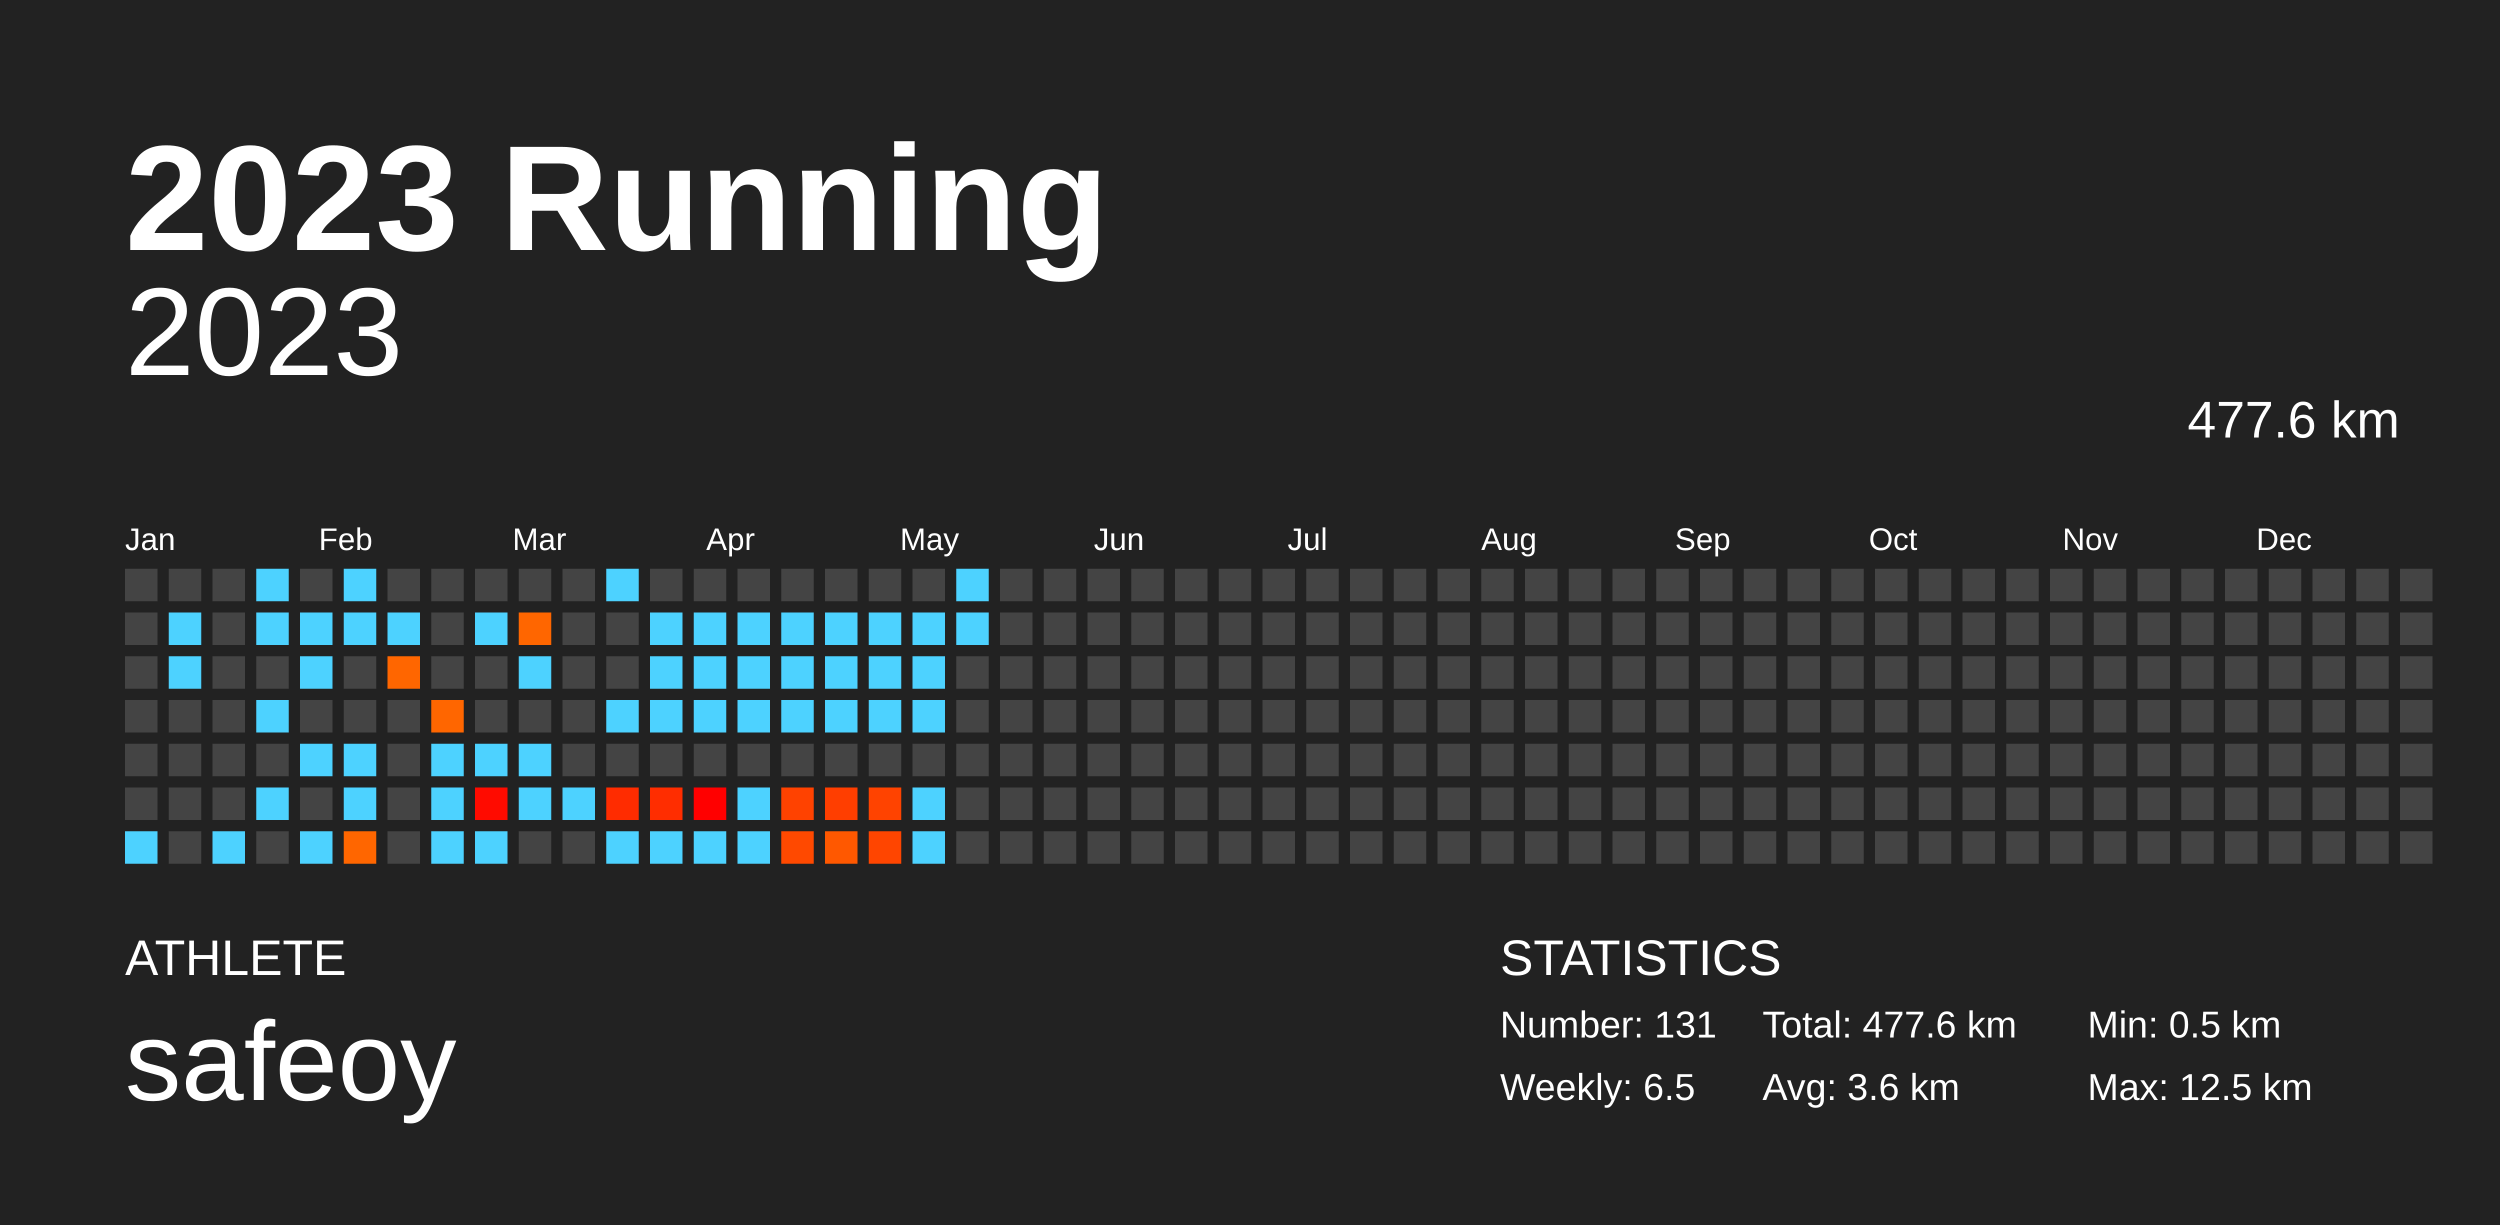
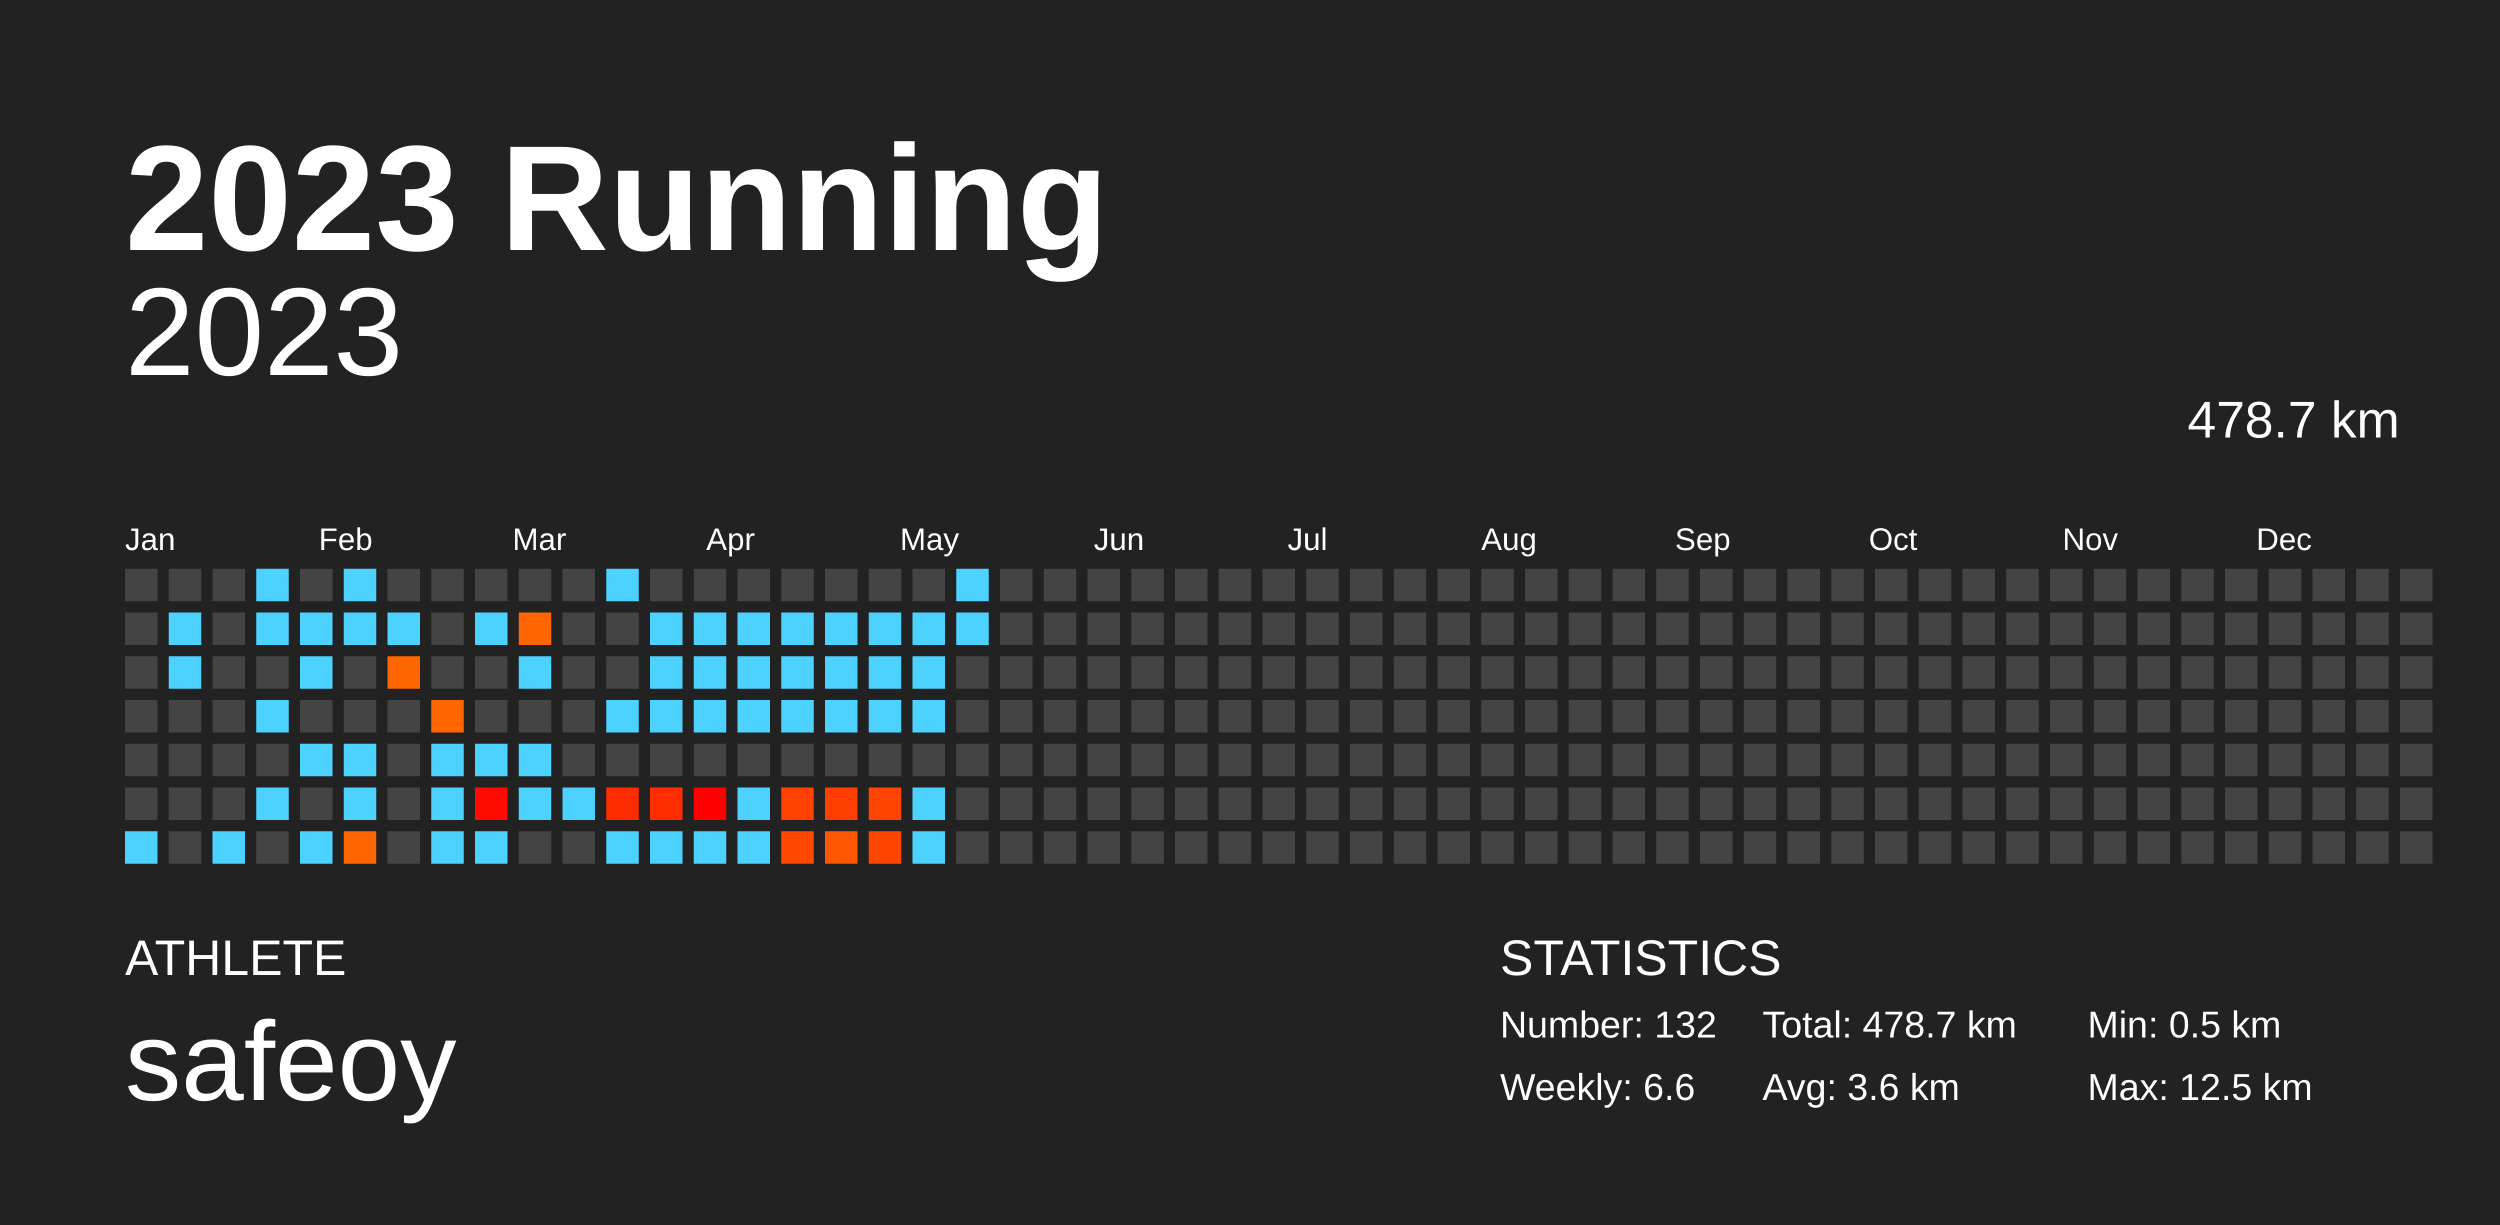
<svg xmlns="http://www.w3.org/2000/svg" baseProfile="full" height="98mm" version="1.1" viewBox="0,0,200,98" width="200mm">
  <defs />
  <rect fill="#222222" height="98" width="200" x="0" y="0" />
  <text fill="#FFFFFF" style="font-size:12px; font-family:Arial; font-weight:bold;" x="10" y="20">2023 Running</text>
  <text fill="#FFFFFF" style="font-size:4px; font-family:Arial" x="10" y="78">ATHLETE</text>
  <text fill="#FFFFFF" style="font-size:9px; font-family:Arial" x="10" y="88">safeoy</text>
  <text fill="#FFFFFF" style="font-size:4px; font-family:Arial" x="120" y="78">STATISTICS</text>
-   <text fill="#FFFFFF" style="font-size:3px; font-family:Arial" x="120" y="83">Number: 131</text>
-   <text fill="#FFFFFF" style="font-size:3px; font-family:Arial" x="120" y="88">Weekly: 6.5</text>
-   <text fill="#FFFFFF" style="font-size:3px; font-family:Arial" x="141" y="83">Total: 477.6 km</text>
+   <text fill="#FFFFFF" style="font-size:3px; font-family:Arial" x="120" y="83">Number: 132</text>
+   <text fill="#FFFFFF" style="font-size:3px; font-family:Arial" x="120" y="88">Weekly: 6.6</text>
+   <text fill="#FFFFFF" style="font-size:3px; font-family:Arial" x="141" y="83">Total: 478.7 km</text>
  <text fill="#FFFFFF" style="font-size:3px; font-family:Arial" x="141" y="88">Avg: 3.6 km</text>
  <text fill="#FFFFFF" style="font-size:3px; font-family:Arial" x="167" y="83">Min: 0.5 km</text>
  <text fill="#FFFFFF" style="font-size:3px; font-family:Arial" x="167" y="88">Max: 12.5 km</text>
  <text alignment-baseline="hanging" fill="#FFFFFF" style="font-size:10.0px; font-family:Arial;" x="10" y="30">2023</text>
-   <text alignment-baseline="hanging" fill="#FFFFFF" style="font-size:4.125px; font-family:Arial;" x="175" y="35">477.6 km</text>
+   <text alignment-baseline="hanging" fill="#FFFFFF" style="font-size:4.125px; font-family:Arial;" x="175" y="35">478.7 km</text>
  <text fill="#FFFFFF" style="font-size:2.5px; font-family:Arial" x="10.0" y="44">Jan</text>
  <text fill="#FFFFFF" style="font-size:2.5px; font-family:Arial" x="25.5" y="44">Feb</text>
  <text fill="#FFFFFF" style="font-size:2.5px; font-family:Arial" x="41.0" y="44">Mar</text>
  <text fill="#FFFFFF" style="font-size:2.5px; font-family:Arial" x="56.5" y="44">Apr</text>
  <text fill="#FFFFFF" style="font-size:2.5px; font-family:Arial" x="72.0" y="44">May</text>
  <text fill="#FFFFFF" style="font-size:2.5px; font-family:Arial" x="87.5" y="44">Jun</text>
  <text fill="#FFFFFF" style="font-size:2.5px; font-family:Arial" x="103.0" y="44">Jul</text>
  <text fill="#FFFFFF" style="font-size:2.5px; font-family:Arial" x="118.5" y="44">Aug</text>
  <text fill="#FFFFFF" style="font-size:2.5px; font-family:Arial" x="134.0" y="44">Sep</text>
  <text fill="#FFFFFF" style="font-size:2.5px; font-family:Arial" x="149.5" y="44">Oct</text>
  <text fill="#FFFFFF" style="font-size:2.5px; font-family:Arial" x="165.0" y="44">Nov</text>
  <text fill="#FFFFFF" style="font-size:2.5px; font-family:Arial" x="180.5" y="44">Dec</text>
  <rect fill="#444444" height="2.6" width="2.6" x="10.0" y="45.5" />
  <rect fill="#444444" height="2.6" width="2.6" x="10.0" y="49.0" />
  <rect fill="#444444" height="2.6" width="2.6" x="10.0" y="52.5" />
  <rect fill="#444444" height="2.6" width="2.6" x="10.0" y="56.0" />
  <rect fill="#444444" height="2.6" width="2.6" x="10.0" y="59.5" />
  <rect fill="#444444" height="2.6" width="2.6" x="10.0" y="63.0" />
  <rect fill="#4dd2ff" height="2.6" width="2.6" x="10.0" y="66.5" />
  <rect fill="#444444" height="2.6" width="2.6" x="13.5" y="45.5" />
  <rect fill="#4dd2ff" height="2.6" width="2.6" x="13.5" y="49.0" />
  <rect fill="#4dd2ff" height="2.6" width="2.6" x="13.5" y="52.5" />
  <rect fill="#444444" height="2.6" width="2.6" x="13.5" y="56.0" />
  <rect fill="#444444" height="2.6" width="2.6" x="13.5" y="59.5" />
  <rect fill="#444444" height="2.6" width="2.6" x="13.5" y="63.0" />
  <rect fill="#444444" height="2.6" width="2.6" x="13.5" y="66.5" />
  <rect fill="#444444" height="2.6" width="2.6" x="17.0" y="45.5" />
  <rect fill="#444444" height="2.6" width="2.6" x="17.0" y="49.0" />
  <rect fill="#444444" height="2.6" width="2.6" x="17.0" y="52.5" />
  <rect fill="#444444" height="2.6" width="2.6" x="17.0" y="56.0" />
  <rect fill="#444444" height="2.6" width="2.6" x="17.0" y="59.5" />
  <rect fill="#444444" height="2.6" width="2.6" x="17.0" y="63.0" />
  <rect fill="#4dd2ff" height="2.6" width="2.6" x="17.0" y="66.5" />
  <rect fill="#4dd2ff" height="2.6" width="2.6" x="20.5" y="45.5" />
  <rect fill="#4dd2ff" height="2.6" width="2.6" x="20.5" y="49.0" />
  <rect fill="#444444" height="2.6" width="2.6" x="20.5" y="52.5" />
  <rect fill="#4dd2ff" height="2.6" width="2.6" x="20.5" y="56.0" />
  <rect fill="#444444" height="2.6" width="2.6" x="20.5" y="59.5" />
  <rect fill="#4dd2ff" height="2.6" width="2.6" x="20.5" y="63.0" />
  <rect fill="#444444" height="2.6" width="2.6" x="20.5" y="66.5" />
  <rect fill="#444444" height="2.6" width="2.6" x="24.0" y="45.5" />
  <rect fill="#4dd2ff" height="2.6" width="2.6" x="24.0" y="49.0" />
  <rect fill="#4dd2ff" height="2.6" width="2.6" x="24.0" y="52.5" />
  <rect fill="#444444" height="2.6" width="2.6" x="24.0" y="56.0" />
  <rect fill="#4dd2ff" height="2.6" width="2.6" x="24.0" y="59.5" />
  <rect fill="#444444" height="2.6" width="2.6" x="24.0" y="63.0" />
  <rect fill="#4dd2ff" height="2.6" width="2.6" x="24.0" y="66.5" />
  <rect fill="#4dd2ff" height="2.6" width="2.6" x="27.5" y="45.5" />
  <rect fill="#4dd2ff" height="2.6" width="2.6" x="27.5" y="49.0" />
  <rect fill="#444444" height="2.6" width="2.6" x="27.5" y="52.5" />
  <rect fill="#444444" height="2.6" width="2.6" x="27.5" y="56.0" />
  <rect fill="#4dd2ff" height="2.6" width="2.6" x="27.5" y="59.5" />
  <rect fill="#4dd2ff" height="2.6" width="2.6" x="27.5" y="63.0" />
  <rect fill="#ff6600" height="2.6" width="2.6" x="27.5" y="66.5" />
  <rect fill="#444444" height="2.6" width="2.6" x="31.0" y="45.5" />
  <rect fill="#4dd2ff" height="2.6" width="2.6" x="31.0" y="49.0" />
  <rect fill="#ff6600" height="2.6" width="2.6" x="31.0" y="52.5" />
  <rect fill="#444444" height="2.6" width="2.6" x="31.0" y="56.0" />
  <rect fill="#444444" height="2.6" width="2.6" x="31.0" y="59.5" />
  <rect fill="#444444" height="2.6" width="2.6" x="31.0" y="63.0" />
  <rect fill="#444444" height="2.6" width="2.6" x="31.0" y="66.5" />
  <rect fill="#444444" height="2.6" width="2.6" x="34.5" y="45.5" />
  <rect fill="#444444" height="2.6" width="2.6" x="34.5" y="49.0" />
  <rect fill="#444444" height="2.6" width="2.6" x="34.5" y="52.5" />
  <rect fill="#ff6600" height="2.6" width="2.6" x="34.5" y="56.0" />
  <rect fill="#4dd2ff" height="2.6" width="2.6" x="34.5" y="59.5" />
  <rect fill="#4dd2ff" height="2.6" width="2.6" x="34.5" y="63.0" />
  <rect fill="#4dd2ff" height="2.6" width="2.6" x="34.5" y="66.5" />
  <rect fill="#444444" height="2.6" width="2.6" x="38.0" y="45.5" />
  <rect fill="#4dd2ff" height="2.6" width="2.6" x="38.0" y="49.0" />
  <rect fill="#444444" height="2.6" width="2.6" x="38.0" y="52.5" />
  <rect fill="#444444" height="2.6" width="2.6" x="38.0" y="56.0" />
  <rect fill="#4dd2ff" height="2.6" width="2.6" x="38.0" y="59.5" />
  <rect fill="#ff0b00" height="2.6" width="2.6" x="38.0" y="63.0" />
  <rect fill="#4dd2ff" height="2.6" width="2.6" x="38.0" y="66.5" />
  <rect fill="#444444" height="2.6" width="2.6" x="41.5" y="45.5" />
  <rect fill="#ff6600" height="2.6" width="2.6" x="41.5" y="49.0" />
  <rect fill="#4dd2ff" height="2.6" width="2.6" x="41.5" y="52.5" />
  <rect fill="#444444" height="2.6" width="2.6" x="41.5" y="56.0" />
  <rect fill="#4dd2ff" height="2.6" width="2.6" x="41.5" y="59.5" />
  <rect fill="#4dd2ff" height="2.6" width="2.6" x="41.5" y="63.0" />
  <rect fill="#444444" height="2.6" width="2.6" x="41.5" y="66.5" />
  <rect fill="#444444" height="2.6" width="2.6" x="45.0" y="45.5" />
  <rect fill="#444444" height="2.6" width="2.6" x="45.0" y="49.0" />
  <rect fill="#444444" height="2.6" width="2.6" x="45.0" y="52.5" />
  <rect fill="#444444" height="2.6" width="2.6" x="45.0" y="56.0" />
  <rect fill="#444444" height="2.6" width="2.6" x="45.0" y="59.5" />
  <rect fill="#4dd2ff" height="2.6" width="2.6" x="45.0" y="63.0" />
  <rect fill="#444444" height="2.6" width="2.6" x="45.0" y="66.5" />
  <rect fill="#4dd2ff" height="2.6" width="2.6" x="48.5" y="45.5" />
  <rect fill="#444444" height="2.6" width="2.6" x="48.5" y="49.0" />
  <rect fill="#444444" height="2.6" width="2.6" x="48.5" y="52.5" />
  <rect fill="#4dd2ff" height="2.6" width="2.6" x="48.5" y="56.0" />
  <rect fill="#444444" height="2.6" width="2.6" x="48.5" y="59.5" />
  <rect fill="#ff2c00" height="2.6" width="2.6" x="48.5" y="63.0" />
  <rect fill="#4dd2ff" height="2.6" width="2.6" x="48.5" y="66.5" />
  <rect fill="#444444" height="2.6" width="2.6" x="52.0" y="45.5" />
  <rect fill="#4dd2ff" height="2.6" width="2.6" x="52.0" y="49.0" />
  <rect fill="#4dd2ff" height="2.6" width="2.6" x="52.0" y="52.5" />
  <rect fill="#4dd2ff" height="2.6" width="2.6" x="52.0" y="56.0" />
  <rect fill="#444444" height="2.6" width="2.6" x="52.0" y="59.5" />
  <rect fill="#ff2d00" height="2.6" width="2.6" x="52.0" y="63.0" />
  <rect fill="#4dd2ff" height="2.6" width="2.6" x="52.0" y="66.5" />
  <rect fill="#444444" height="2.6" width="2.6" x="55.5" y="45.5" />
  <rect fill="#4dd2ff" height="2.6" width="2.6" x="55.5" y="49.0" />
  <rect fill="#4dd2ff" height="2.6" width="2.6" x="55.5" y="52.5" />
  <rect fill="#4dd2ff" height="2.6" width="2.6" x="55.5" y="56.0" />
  <rect fill="#444444" height="2.6" width="2.6" x="55.5" y="59.5" />
  <rect fill="#ff0000" height="2.6" width="2.6" x="55.5" y="63.0" />
  <rect fill="#4dd2ff" height="2.6" width="2.6" x="55.5" y="66.5" />
  <rect fill="#444444" height="2.6" width="2.6" x="59.0" y="45.5" />
  <rect fill="#4dd2ff" height="2.6" width="2.6" x="59.0" y="49.0" />
  <rect fill="#4dd2ff" height="2.6" width="2.6" x="59.0" y="52.5" />
  <rect fill="#4dd2ff" height="2.6" width="2.6" x="59.0" y="56.0" />
  <rect fill="#444444" height="2.6" width="2.6" x="59.0" y="59.5" />
  <rect fill="#4dd2ff" height="2.6" width="2.6" x="59.0" y="63.0" />
  <rect fill="#4dd2ff" height="2.6" width="2.6" x="59.0" y="66.5" />
  <rect fill="#444444" height="2.6" width="2.6" x="62.5" y="45.5" />
  <rect fill="#4dd2ff" height="2.6" width="2.6" x="62.5" y="49.0" />
  <rect fill="#4dd2ff" height="2.6" width="2.6" x="62.5" y="52.5" />
  <rect fill="#4dd2ff" height="2.6" width="2.6" x="62.5" y="56.0" />
  <rect fill="#444444" height="2.6" width="2.6" x="62.5" y="59.5" />
  <rect fill="#ff4200" height="2.6" width="2.6" x="62.5" y="63.0" />
  <rect fill="#ff4900" height="2.6" width="2.6" x="62.5" y="66.5" />
  <rect fill="#444444" height="2.6" width="2.6" x="66.0" y="45.5" />
  <rect fill="#4dd2ff" height="2.6" width="2.6" x="66.0" y="49.0" />
  <rect fill="#4dd2ff" height="2.6" width="2.6" x="66.0" y="52.5" />
  <rect fill="#4dd2ff" height="2.6" width="2.6" x="66.0" y="56.0" />
  <rect fill="#444444" height="2.6" width="2.6" x="66.0" y="59.5" />
  <rect fill="#ff3e00" height="2.6" width="2.6" x="66.0" y="63.0" />
  <rect fill="#ff5800" height="2.6" width="2.6" x="66.0" y="66.5" />
  <rect fill="#444444" height="2.6" width="2.6" x="69.5" y="45.5" />
  <rect fill="#4dd2ff" height="2.6" width="2.6" x="69.5" y="49.0" />
  <rect fill="#4dd2ff" height="2.6" width="2.6" x="69.5" y="52.5" />
  <rect fill="#4dd2ff" height="2.6" width="2.6" x="69.5" y="56.0" />
  <rect fill="#444444" height="2.6" width="2.6" x="69.5" y="59.5" />
  <rect fill="#ff4300" height="2.6" width="2.6" x="69.5" y="63.0" />
  <rect fill="#ff4500" height="2.6" width="2.6" x="69.5" y="66.5" />
  <rect fill="#444444" height="2.6" width="2.6" x="73.0" y="45.5" />
  <rect fill="#4dd2ff" height="2.6" width="2.6" x="73.0" y="49.0" />
  <rect fill="#4dd2ff" height="2.6" width="2.6" x="73.0" y="52.5" />
  <rect fill="#4dd2ff" height="2.6" width="2.6" x="73.0" y="56.0" />
  <rect fill="#444444" height="2.6" width="2.6" x="73.0" y="59.5" />
  <rect fill="#4dd2ff" height="2.6" width="2.6" x="73.0" y="63.0" />
  <rect fill="#4dd2ff" height="2.6" width="2.6" x="73.0" y="66.5" />
  <rect fill="#4dd2ff" height="2.6" width="2.6" x="76.5" y="45.5" />
  <rect fill="#4dd2ff" height="2.6" width="2.6" x="76.5" y="49.0" />
  <rect fill="#444444" height="2.6" width="2.6" x="76.5" y="52.5" />
  <rect fill="#444444" height="2.6" width="2.6" x="76.5" y="56.0" />
  <rect fill="#444444" height="2.6" width="2.6" x="76.5" y="59.5" />
  <rect fill="#444444" height="2.6" width="2.6" x="76.5" y="63.0" />
  <rect fill="#444444" height="2.6" width="2.6" x="76.5" y="66.5" />
  <rect fill="#444444" height="2.6" width="2.6" x="80.0" y="45.5" />
  <rect fill="#444444" height="2.6" width="2.6" x="80.0" y="49.0" />
  <rect fill="#444444" height="2.6" width="2.6" x="80.0" y="52.5" />
  <rect fill="#444444" height="2.6" width="2.6" x="80.0" y="56.0" />
  <rect fill="#444444" height="2.6" width="2.6" x="80.0" y="59.5" />
  <rect fill="#444444" height="2.6" width="2.6" x="80.0" y="63.0" />
  <rect fill="#444444" height="2.6" width="2.6" x="80.0" y="66.5" />
  <rect fill="#444444" height="2.6" width="2.6" x="83.5" y="45.5" />
  <rect fill="#444444" height="2.6" width="2.6" x="83.5" y="49.0" />
  <rect fill="#444444" height="2.6" width="2.6" x="83.5" y="52.5" />
  <rect fill="#444444" height="2.6" width="2.6" x="83.5" y="56.0" />
  <rect fill="#444444" height="2.6" width="2.6" x="83.5" y="59.5" />
  <rect fill="#444444" height="2.6" width="2.6" x="83.5" y="63.0" />
  <rect fill="#444444" height="2.6" width="2.6" x="83.5" y="66.5" />
  <rect fill="#444444" height="2.6" width="2.6" x="87.0" y="45.5" />
  <rect fill="#444444" height="2.6" width="2.6" x="87.0" y="49.0" />
  <rect fill="#444444" height="2.6" width="2.6" x="87.0" y="52.5" />
  <rect fill="#444444" height="2.6" width="2.6" x="87.0" y="56.0" />
  <rect fill="#444444" height="2.6" width="2.6" x="87.0" y="59.5" />
  <rect fill="#444444" height="2.6" width="2.6" x="87.0" y="63.0" />
  <rect fill="#444444" height="2.6" width="2.6" x="87.0" y="66.5" />
  <rect fill="#444444" height="2.6" width="2.6" x="90.5" y="45.5" />
  <rect fill="#444444" height="2.6" width="2.6" x="90.5" y="49.0" />
  <rect fill="#444444" height="2.6" width="2.6" x="90.5" y="52.5" />
  <rect fill="#444444" height="2.6" width="2.6" x="90.5" y="56.0" />
  <rect fill="#444444" height="2.6" width="2.6" x="90.5" y="59.5" />
  <rect fill="#444444" height="2.6" width="2.6" x="90.5" y="63.0" />
  <rect fill="#444444" height="2.6" width="2.6" x="90.5" y="66.5" />
  <rect fill="#444444" height="2.6" width="2.6" x="94.0" y="45.5" />
  <rect fill="#444444" height="2.6" width="2.6" x="94.0" y="49.0" />
  <rect fill="#444444" height="2.6" width="2.6" x="94.0" y="52.5" />
  <rect fill="#444444" height="2.6" width="2.6" x="94.0" y="56.0" />
  <rect fill="#444444" height="2.6" width="2.6" x="94.0" y="59.5" />
  <rect fill="#444444" height="2.6" width="2.6" x="94.0" y="63.0" />
  <rect fill="#444444" height="2.6" width="2.6" x="94.0" y="66.5" />
  <rect fill="#444444" height="2.6" width="2.6" x="97.5" y="45.5" />
  <rect fill="#444444" height="2.6" width="2.6" x="97.5" y="49.0" />
  <rect fill="#444444" height="2.6" width="2.6" x="97.5" y="52.5" />
  <rect fill="#444444" height="2.6" width="2.6" x="97.5" y="56.0" />
  <rect fill="#444444" height="2.6" width="2.6" x="97.5" y="59.5" />
  <rect fill="#444444" height="2.6" width="2.6" x="97.5" y="63.0" />
  <rect fill="#444444" height="2.6" width="2.6" x="97.5" y="66.5" />
  <rect fill="#444444" height="2.6" width="2.6" x="101.0" y="45.5" />
  <rect fill="#444444" height="2.6" width="2.6" x="101.0" y="49.0" />
  <rect fill="#444444" height="2.6" width="2.6" x="101.0" y="52.5" />
  <rect fill="#444444" height="2.6" width="2.6" x="101.0" y="56.0" />
  <rect fill="#444444" height="2.6" width="2.6" x="101.0" y="59.5" />
  <rect fill="#444444" height="2.6" width="2.6" x="101.0" y="63.0" />
  <rect fill="#444444" height="2.6" width="2.6" x="101.0" y="66.5" />
  <rect fill="#444444" height="2.6" width="2.6" x="104.5" y="45.5" />
  <rect fill="#444444" height="2.6" width="2.6" x="104.5" y="49.0" />
  <rect fill="#444444" height="2.6" width="2.6" x="104.5" y="52.5" />
  <rect fill="#444444" height="2.6" width="2.6" x="104.5" y="56.0" />
  <rect fill="#444444" height="2.6" width="2.6" x="104.5" y="59.5" />
  <rect fill="#444444" height="2.6" width="2.6" x="104.5" y="63.0" />
  <rect fill="#444444" height="2.6" width="2.6" x="104.5" y="66.5" />
  <rect fill="#444444" height="2.6" width="2.6" x="108.0" y="45.5" />
  <rect fill="#444444" height="2.6" width="2.6" x="108.0" y="49.0" />
  <rect fill="#444444" height="2.6" width="2.6" x="108.0" y="52.5" />
  <rect fill="#444444" height="2.6" width="2.6" x="108.0" y="56.0" />
  <rect fill="#444444" height="2.6" width="2.6" x="108.0" y="59.5" />
  <rect fill="#444444" height="2.6" width="2.6" x="108.0" y="63.0" />
  <rect fill="#444444" height="2.6" width="2.6" x="108.0" y="66.5" />
  <rect fill="#444444" height="2.6" width="2.6" x="111.5" y="45.5" />
  <rect fill="#444444" height="2.6" width="2.6" x="111.5" y="49.0" />
  <rect fill="#444444" height="2.6" width="2.6" x="111.5" y="52.5" />
  <rect fill="#444444" height="2.6" width="2.6" x="111.5" y="56.0" />
  <rect fill="#444444" height="2.6" width="2.6" x="111.5" y="59.5" />
  <rect fill="#444444" height="2.6" width="2.6" x="111.5" y="63.0" />
  <rect fill="#444444" height="2.6" width="2.6" x="111.5" y="66.5" />
  <rect fill="#444444" height="2.6" width="2.6" x="115.0" y="45.5" />
  <rect fill="#444444" height="2.6" width="2.6" x="115.0" y="49.0" />
  <rect fill="#444444" height="2.6" width="2.6" x="115.0" y="52.5" />
  <rect fill="#444444" height="2.6" width="2.6" x="115.0" y="56.0" />
  <rect fill="#444444" height="2.6" width="2.6" x="115.0" y="59.5" />
  <rect fill="#444444" height="2.6" width="2.6" x="115.0" y="63.0" />
  <rect fill="#444444" height="2.6" width="2.6" x="115.0" y="66.5" />
  <rect fill="#444444" height="2.6" width="2.6" x="118.5" y="45.5" />
  <rect fill="#444444" height="2.6" width="2.6" x="118.5" y="49.0" />
  <rect fill="#444444" height="2.6" width="2.6" x="118.5" y="52.5" />
  <rect fill="#444444" height="2.6" width="2.6" x="118.5" y="56.0" />
  <rect fill="#444444" height="2.6" width="2.6" x="118.5" y="59.5" />
  <rect fill="#444444" height="2.6" width="2.6" x="118.5" y="63.0" />
  <rect fill="#444444" height="2.6" width="2.6" x="118.5" y="66.5" />
  <rect fill="#444444" height="2.6" width="2.6" x="122.0" y="45.5" />
  <rect fill="#444444" height="2.6" width="2.6" x="122.0" y="49.0" />
  <rect fill="#444444" height="2.6" width="2.6" x="122.0" y="52.5" />
  <rect fill="#444444" height="2.6" width="2.6" x="122.0" y="56.0" />
  <rect fill="#444444" height="2.6" width="2.6" x="122.0" y="59.5" />
  <rect fill="#444444" height="2.6" width="2.6" x="122.0" y="63.0" />
  <rect fill="#444444" height="2.6" width="2.6" x="122.0" y="66.5" />
  <rect fill="#444444" height="2.6" width="2.6" x="125.5" y="45.5" />
  <rect fill="#444444" height="2.6" width="2.6" x="125.5" y="49.0" />
  <rect fill="#444444" height="2.6" width="2.6" x="125.5" y="52.5" />
  <rect fill="#444444" height="2.6" width="2.6" x="125.5" y="56.0" />
  <rect fill="#444444" height="2.6" width="2.6" x="125.5" y="59.5" />
  <rect fill="#444444" height="2.6" width="2.6" x="125.5" y="63.0" />
  <rect fill="#444444" height="2.6" width="2.6" x="125.5" y="66.5" />
  <rect fill="#444444" height="2.6" width="2.6" x="129.0" y="45.5" />
  <rect fill="#444444" height="2.6" width="2.6" x="129.0" y="49.0" />
  <rect fill="#444444" height="2.6" width="2.6" x="129.0" y="52.5" />
  <rect fill="#444444" height="2.6" width="2.6" x="129.0" y="56.0" />
  <rect fill="#444444" height="2.6" width="2.6" x="129.0" y="59.5" />
  <rect fill="#444444" height="2.6" width="2.6" x="129.0" y="63.0" />
  <rect fill="#444444" height="2.6" width="2.6" x="129.0" y="66.5" />
  <rect fill="#444444" height="2.6" width="2.6" x="132.5" y="45.5" />
  <rect fill="#444444" height="2.6" width="2.6" x="132.5" y="49.0" />
  <rect fill="#444444" height="2.6" width="2.6" x="132.5" y="52.5" />
  <rect fill="#444444" height="2.6" width="2.6" x="132.5" y="56.0" />
  <rect fill="#444444" height="2.6" width="2.6" x="132.5" y="59.5" />
  <rect fill="#444444" height="2.6" width="2.6" x="132.5" y="63.0" />
  <rect fill="#444444" height="2.6" width="2.6" x="132.5" y="66.5" />
  <rect fill="#444444" height="2.6" width="2.6" x="136.0" y="45.5" />
  <rect fill="#444444" height="2.6" width="2.6" x="136.0" y="49.0" />
  <rect fill="#444444" height="2.6" width="2.6" x="136.0" y="52.5" />
  <rect fill="#444444" height="2.6" width="2.6" x="136.0" y="56.0" />
  <rect fill="#444444" height="2.6" width="2.6" x="136.0" y="59.5" />
  <rect fill="#444444" height="2.6" width="2.6" x="136.0" y="63.0" />
  <rect fill="#444444" height="2.6" width="2.6" x="136.0" y="66.5" />
  <rect fill="#444444" height="2.6" width="2.6" x="139.5" y="45.5" />
  <rect fill="#444444" height="2.6" width="2.6" x="139.5" y="49.0" />
  <rect fill="#444444" height="2.6" width="2.6" x="139.5" y="52.5" />
  <rect fill="#444444" height="2.6" width="2.6" x="139.5" y="56.0" />
  <rect fill="#444444" height="2.6" width="2.6" x="139.5" y="59.5" />
  <rect fill="#444444" height="2.6" width="2.6" x="139.5" y="63.0" />
  <rect fill="#444444" height="2.6" width="2.6" x="139.5" y="66.5" />
  <rect fill="#444444" height="2.6" width="2.6" x="143.0" y="45.5" />
  <rect fill="#444444" height="2.6" width="2.6" x="143.0" y="49.0" />
  <rect fill="#444444" height="2.6" width="2.6" x="143.0" y="52.5" />
  <rect fill="#444444" height="2.6" width="2.6" x="143.0" y="56.0" />
  <rect fill="#444444" height="2.6" width="2.6" x="143.0" y="59.5" />
  <rect fill="#444444" height="2.6" width="2.6" x="143.0" y="63.0" />
  <rect fill="#444444" height="2.6" width="2.6" x="143.0" y="66.5" />
  <rect fill="#444444" height="2.6" width="2.6" x="146.5" y="45.5" />
  <rect fill="#444444" height="2.6" width="2.6" x="146.5" y="49.0" />
  <rect fill="#444444" height="2.6" width="2.6" x="146.5" y="52.5" />
  <rect fill="#444444" height="2.6" width="2.6" x="146.5" y="56.0" />
  <rect fill="#444444" height="2.6" width="2.6" x="146.5" y="59.5" />
  <rect fill="#444444" height="2.6" width="2.6" x="146.5" y="63.0" />
  <rect fill="#444444" height="2.6" width="2.6" x="146.5" y="66.5" />
  <rect fill="#444444" height="2.6" width="2.6" x="150.0" y="45.5" />
  <rect fill="#444444" height="2.6" width="2.6" x="150.0" y="49.0" />
  <rect fill="#444444" height="2.6" width="2.6" x="150.0" y="52.5" />
  <rect fill="#444444" height="2.6" width="2.6" x="150.0" y="56.0" />
  <rect fill="#444444" height="2.6" width="2.6" x="150.0" y="59.5" />
  <rect fill="#444444" height="2.6" width="2.6" x="150.0" y="63.0" />
  <rect fill="#444444" height="2.6" width="2.6" x="150.0" y="66.5" />
  <rect fill="#444444" height="2.6" width="2.6" x="153.5" y="45.5" />
  <rect fill="#444444" height="2.6" width="2.6" x="153.5" y="49.0" />
  <rect fill="#444444" height="2.6" width="2.6" x="153.5" y="52.5" />
  <rect fill="#444444" height="2.6" width="2.6" x="153.5" y="56.0" />
  <rect fill="#444444" height="2.6" width="2.6" x="153.5" y="59.5" />
  <rect fill="#444444" height="2.6" width="2.6" x="153.5" y="63.0" />
  <rect fill="#444444" height="2.6" width="2.6" x="153.5" y="66.5" />
  <rect fill="#444444" height="2.6" width="2.6" x="157.0" y="45.5" />
  <rect fill="#444444" height="2.6" width="2.6" x="157.0" y="49.0" />
  <rect fill="#444444" height="2.6" width="2.6" x="157.0" y="52.5" />
  <rect fill="#444444" height="2.6" width="2.6" x="157.0" y="56.0" />
  <rect fill="#444444" height="2.6" width="2.6" x="157.0" y="59.5" />
  <rect fill="#444444" height="2.6" width="2.6" x="157.0" y="63.0" />
  <rect fill="#444444" height="2.6" width="2.6" x="157.0" y="66.5" />
  <rect fill="#444444" height="2.6" width="2.6" x="160.5" y="45.5" />
  <rect fill="#444444" height="2.6" width="2.6" x="160.5" y="49.0" />
  <rect fill="#444444" height="2.6" width="2.6" x="160.5" y="52.5" />
  <rect fill="#444444" height="2.6" width="2.6" x="160.5" y="56.0" />
  <rect fill="#444444" height="2.6" width="2.6" x="160.5" y="59.5" />
  <rect fill="#444444" height="2.6" width="2.6" x="160.5" y="63.0" />
  <rect fill="#444444" height="2.6" width="2.6" x="160.5" y="66.5" />
  <rect fill="#444444" height="2.6" width="2.6" x="164.0" y="45.5" />
  <rect fill="#444444" height="2.6" width="2.6" x="164.0" y="49.0" />
  <rect fill="#444444" height="2.6" width="2.6" x="164.0" y="52.5" />
  <rect fill="#444444" height="2.6" width="2.6" x="164.0" y="56.0" />
  <rect fill="#444444" height="2.6" width="2.6" x="164.0" y="59.5" />
  <rect fill="#444444" height="2.6" width="2.6" x="164.0" y="63.0" />
  <rect fill="#444444" height="2.6" width="2.6" x="164.0" y="66.5" />
  <rect fill="#444444" height="2.6" width="2.6" x="167.5" y="45.5" />
  <rect fill="#444444" height="2.6" width="2.6" x="167.5" y="49.0" />
  <rect fill="#444444" height="2.6" width="2.6" x="167.5" y="52.5" />
  <rect fill="#444444" height="2.6" width="2.6" x="167.5" y="56.0" />
  <rect fill="#444444" height="2.6" width="2.6" x="167.5" y="59.5" />
  <rect fill="#444444" height="2.6" width="2.6" x="167.5" y="63.0" />
  <rect fill="#444444" height="2.6" width="2.6" x="167.5" y="66.5" />
  <rect fill="#444444" height="2.6" width="2.6" x="171.0" y="45.5" />
  <rect fill="#444444" height="2.6" width="2.6" x="171.0" y="49.0" />
  <rect fill="#444444" height="2.6" width="2.6" x="171.0" y="52.5" />
  <rect fill="#444444" height="2.6" width="2.6" x="171.0" y="56.0" />
  <rect fill="#444444" height="2.6" width="2.6" x="171.0" y="59.5" />
  <rect fill="#444444" height="2.6" width="2.6" x="171.0" y="63.0" />
  <rect fill="#444444" height="2.6" width="2.6" x="171.0" y="66.5" />
  <rect fill="#444444" height="2.6" width="2.6" x="174.5" y="45.5" />
  <rect fill="#444444" height="2.6" width="2.6" x="174.5" y="49.0" />
  <rect fill="#444444" height="2.6" width="2.6" x="174.5" y="52.5" />
  <rect fill="#444444" height="2.6" width="2.6" x="174.5" y="56.0" />
  <rect fill="#444444" height="2.6" width="2.6" x="174.5" y="59.5" />
  <rect fill="#444444" height="2.6" width="2.6" x="174.5" y="63.0" />
  <rect fill="#444444" height="2.6" width="2.6" x="174.5" y="66.5" />
  <rect fill="#444444" height="2.6" width="2.6" x="178.0" y="45.5" />
  <rect fill="#444444" height="2.6" width="2.6" x="178.0" y="49.0" />
  <rect fill="#444444" height="2.6" width="2.6" x="178.0" y="52.5" />
  <rect fill="#444444" height="2.6" width="2.6" x="178.0" y="56.0" />
  <rect fill="#444444" height="2.6" width="2.6" x="178.0" y="59.5" />
  <rect fill="#444444" height="2.6" width="2.6" x="178.0" y="63.0" />
  <rect fill="#444444" height="2.6" width="2.6" x="178.0" y="66.5" />
  <rect fill="#444444" height="2.6" width="2.6" x="181.5" y="45.5" />
  <rect fill="#444444" height="2.6" width="2.6" x="181.5" y="49.0" />
  <rect fill="#444444" height="2.6" width="2.6" x="181.5" y="52.5" />
  <rect fill="#444444" height="2.6" width="2.6" x="181.5" y="56.0" />
  <rect fill="#444444" height="2.6" width="2.6" x="181.5" y="59.5" />
  <rect fill="#444444" height="2.6" width="2.6" x="181.5" y="63.0" />
  <rect fill="#444444" height="2.6" width="2.6" x="181.5" y="66.5" />
  <rect fill="#444444" height="2.6" width="2.6" x="185.0" y="45.5" />
  <rect fill="#444444" height="2.6" width="2.6" x="185.0" y="49.0" />
  <rect fill="#444444" height="2.6" width="2.6" x="185.0" y="52.5" />
  <rect fill="#444444" height="2.6" width="2.6" x="185.0" y="56.0" />
  <rect fill="#444444" height="2.6" width="2.6" x="185.0" y="59.5" />
  <rect fill="#444444" height="2.6" width="2.6" x="185.0" y="63.0" />
  <rect fill="#444444" height="2.6" width="2.6" x="185.0" y="66.5" />
  <rect fill="#444444" height="2.6" width="2.6" x="188.5" y="45.5" />
  <rect fill="#444444" height="2.6" width="2.6" x="188.5" y="49.0" />
  <rect fill="#444444" height="2.6" width="2.6" x="188.5" y="52.5" />
  <rect fill="#444444" height="2.6" width="2.6" x="188.5" y="56.0" />
  <rect fill="#444444" height="2.6" width="2.6" x="188.5" y="59.5" />
  <rect fill="#444444" height="2.6" width="2.6" x="188.5" y="63.0" />
  <rect fill="#444444" height="2.6" width="2.6" x="188.5" y="66.5" />
  <rect fill="#444444" height="2.6" width="2.6" x="192.0" y="45.5" />
  <rect fill="#444444" height="2.6" width="2.6" x="192.0" y="49.0" />
  <rect fill="#444444" height="2.6" width="2.6" x="192.0" y="52.5" />
  <rect fill="#444444" height="2.6" width="2.6" x="192.0" y="56.0" />
  <rect fill="#444444" height="2.6" width="2.6" x="192.0" y="59.5" />
  <rect fill="#444444" height="2.6" width="2.6" x="192.0" y="63.0" />
  <rect fill="#444444" height="2.6" width="2.6" x="192.0" y="66.5" />
</svg>
